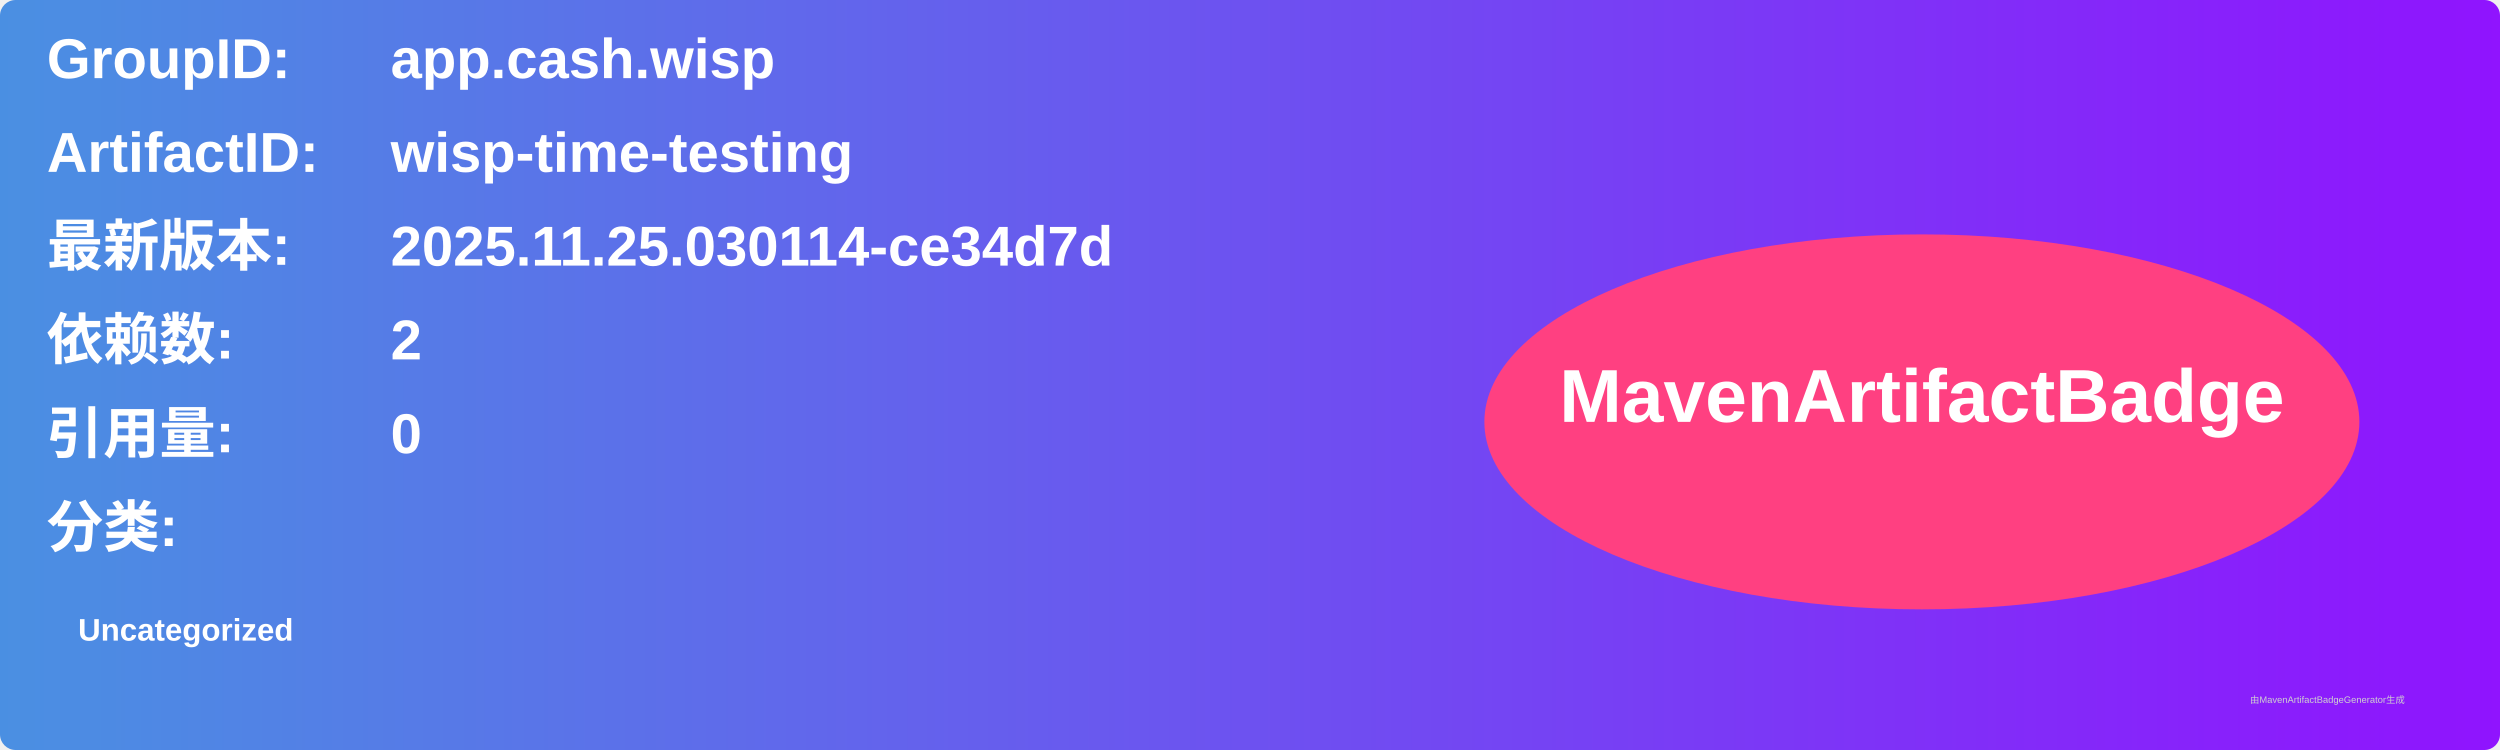
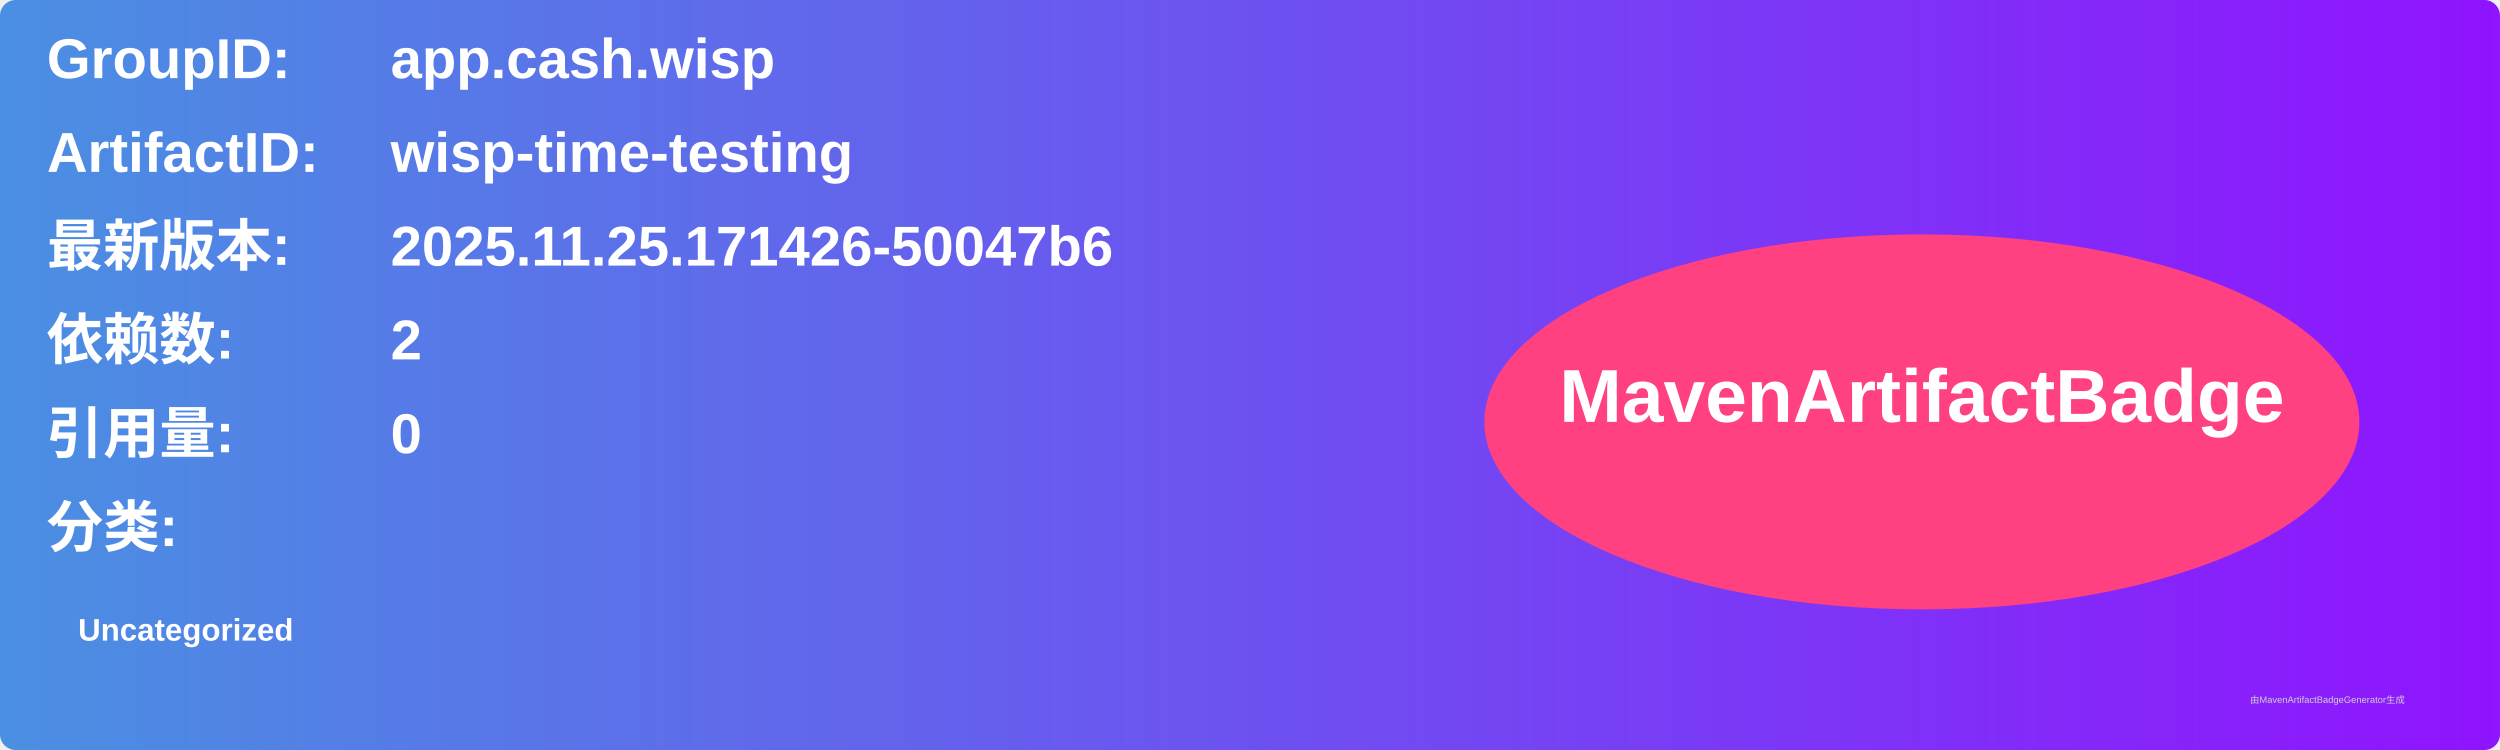
<svg xmlns="http://www.w3.org/2000/svg" width="800" height="240" viewBox="0 0 800 240">
  <linearGradient id="grad" x1="0%" y1="0%" x2="100%" y2="0%">
    <stop offset="0%" stop-color="#4a90e2" />
    <stop offset="100%" stop-color="#9013fe" />
  </linearGradient>
  <rect width="100%" height="100%" rx="5" ry="5" fill="url(#grad)" />
  <g transform="translate(15, 15)">
    <text x="0" y="10" font-family="Arial" font-size="18" fill="white" font-weight="bold" width="260">GroupID:</text>
    <text x="110" y="10" font-family="Arial" font-size="18" fill="white" font-weight="bold" width="460">app.cash.wisp</text>
    <text x="0" y="40" font-family="Arial" font-size="18" fill="white" font-weight="bold" width="260">ArtifactID:</text>
    <text x="110" y="40" font-family="Arial" font-size="18" fill="white" font-weight="bold" width="460">wisp-time-testing</text>
    <text x="0" y="70" font-family="Arial" font-size="18" fill="white" font-weight="bold">最新版本:</text>
    <text x="110" y="70" font-family="Arial" font-size="18" fill="white" font-weight="bold">
-       <tspan font-weight="bold">2025.11.25.030114-ce34d7d</tspan>
+       <tspan font-weight="bold">2025.11.25.171426-50047b6</tspan>
    </text>
    <text x="0" y="100" font-family="Arial" font-size="18" fill="white" font-weight="bold">依赖数: </text>
    <text x="110" y="100" font-family="Arial" font-size="18" fill="white">
      <tspan font-weight="bold">2</tspan>
    </text>
    <text x="0" y="130" font-family="Arial" font-size="18" fill="white" font-weight="bold">引用量: </text>
    <text x="110" y="130" font-family="Arial" font-size="18" fill="white">
      <tspan font-weight="bold">0</tspan>
    </text>
    <text x="0" y="160" font-family="Arial" font-size="18" fill="white" font-weight="bold">分类:</text>
    <text x="10" y="190" font-family="Arial" font-size="10" fill="white">
      <tspan font-weight="bold">Uncategorized</tspan>
    </text>
    <ellipse cx="600" cy="120" rx="140" ry="60" fill="#ff4081" />
    <text x="600" y="120" text-anchor="middle" font-family="Arial" font-size="24" fill="white" font-weight="bold">MavenArtifactBadge</text>
  </g>
  <text x="720" y="225" font-family="Arial" font-size="3" fill="#d0d0d0">由MavenArtifactBadgeGenerator生成</text>
</svg>
